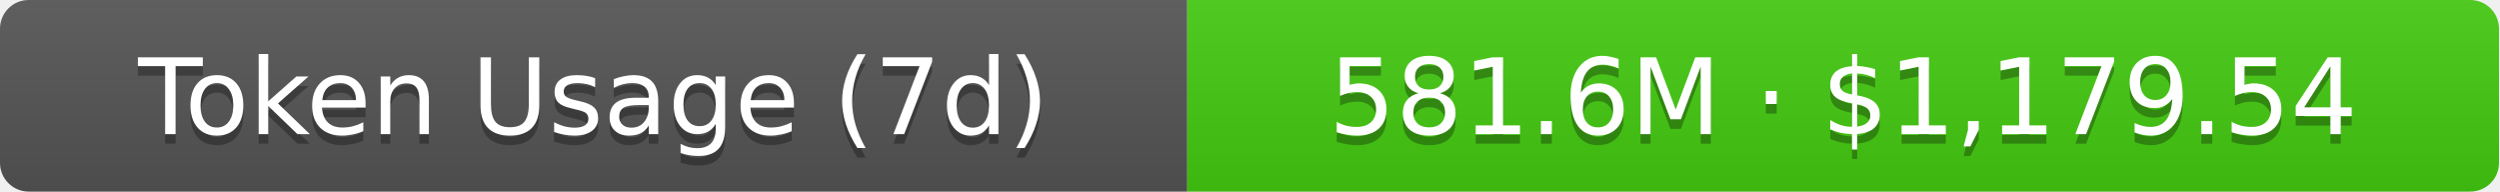
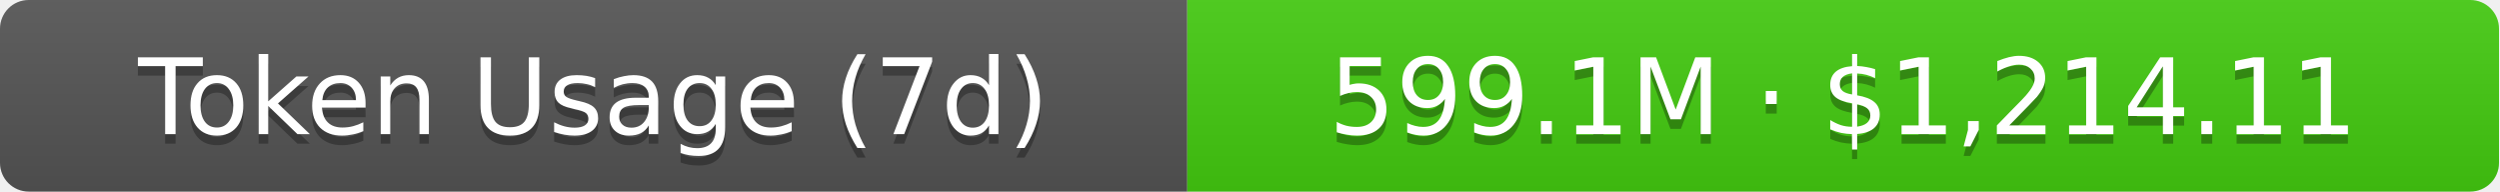
- <svg xmlns="http://www.w3.org/2000/svg" width="261" height="20" role="img" aria-label="Token Usage (7d): 581.6M · $1,179.54">
+ <svg xmlns="http://www.w3.org/2000/svg" width="261" height="20" role="img" aria-label="Token Usage (7d): 599.1M · $1,214.11">
  <linearGradient id="s" x2="0" y2="100%">
    <stop offset="0" stop-color="#bbb" stop-opacity=".1" />
    <stop offset="1" stop-opacity=".1" />
  </linearGradient>
  <clipPath id="r">
    <rect width="261" height="20" rx="3" fill="#fff" />
  </clipPath>
  <g clip-path="url(#r)">
    <rect width="124" height="20" fill="#555" />
    <rect x="124" width="137" height="20" fill="#4c1" />
    <rect width="261" height="20" fill="url(#s)" />
  </g>
  <g fill="#fff" text-anchor="middle" font-family="Verdana,Geneva,DejaVu Sans,sans-serif" text-rendering="geometricPrecision" font-size="11">
    <text aria-hidden="true" x="62" y="15" fill="#010101" fill-opacity=".3">Token Usage (7d)</text>
    <text x="62" y="14">Token Usage (7d)</text>
-     <text aria-hidden="true" x="192.5" y="15" fill="#010101" fill-opacity=".3">581.6M · $1,179.54</text>
-     <text x="192.5" y="14">581.6M · $1,179.54</text>
+     <text aria-hidden="true" x="192.5" y="15" fill="#010101" fill-opacity=".3">599.1M · $1,214.11</text>
+     <text x="192.5" y="14">599.1M · $1,214.11</text>
  </g>
</svg>
